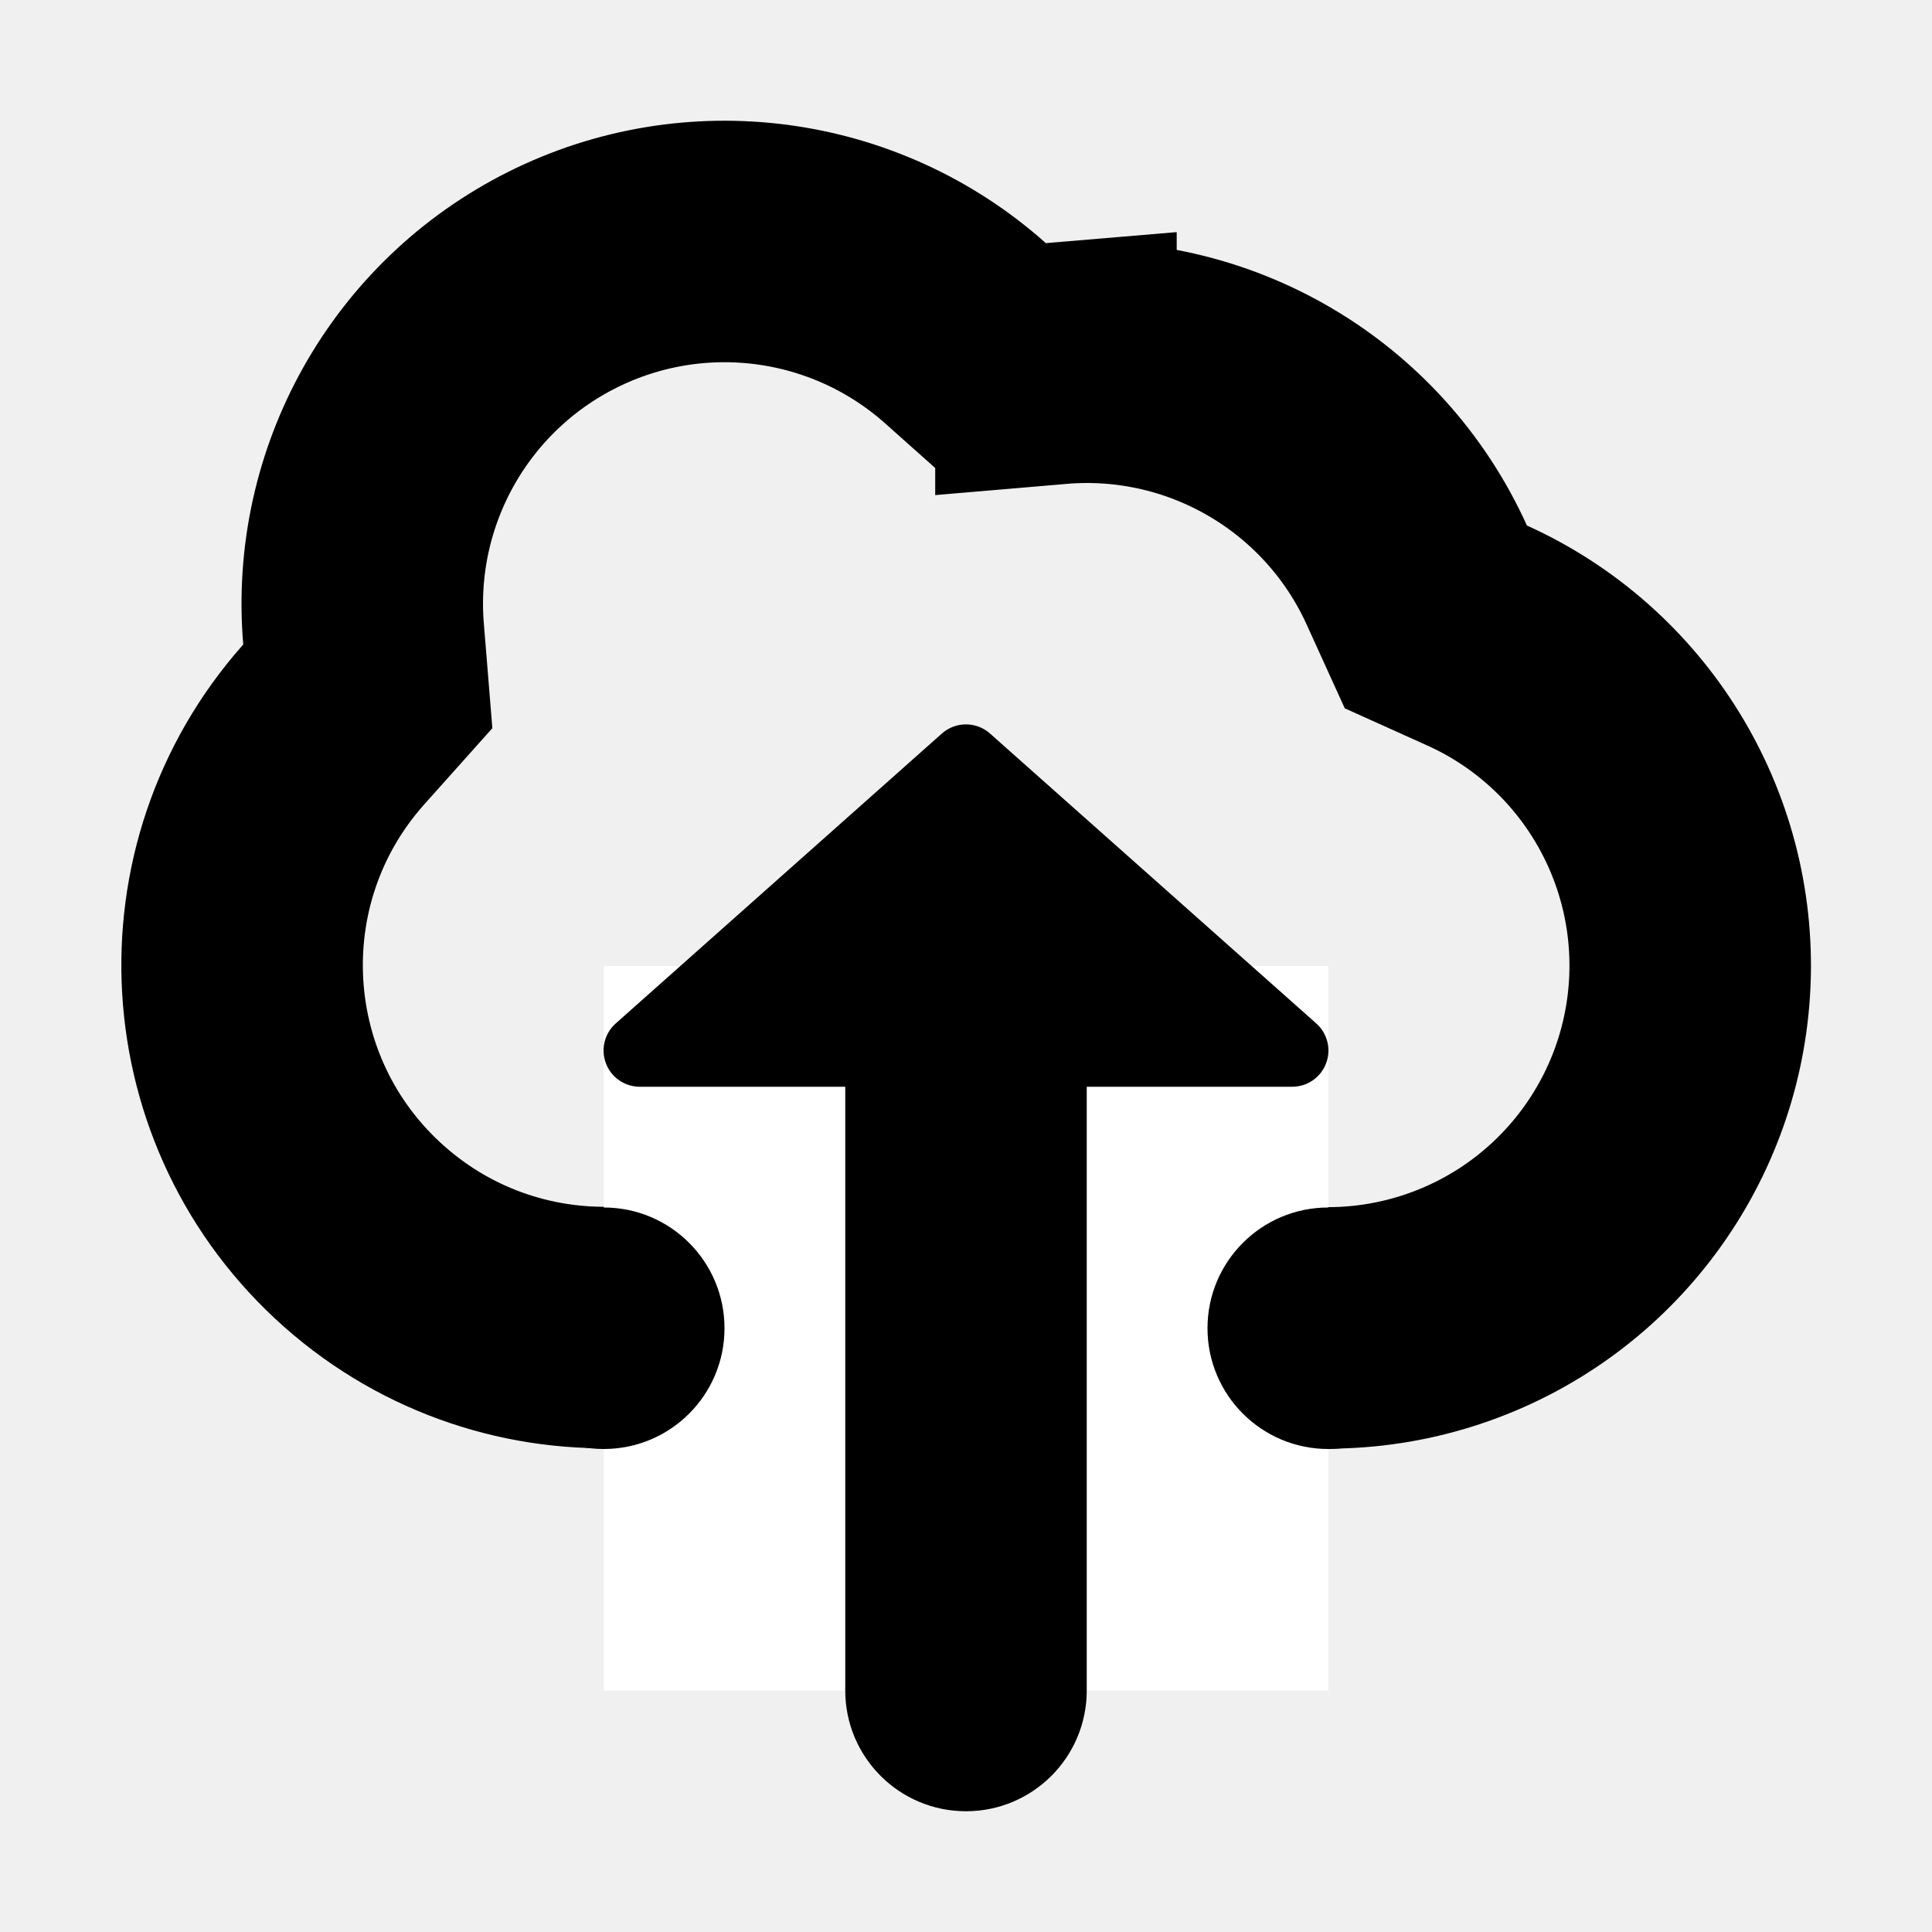
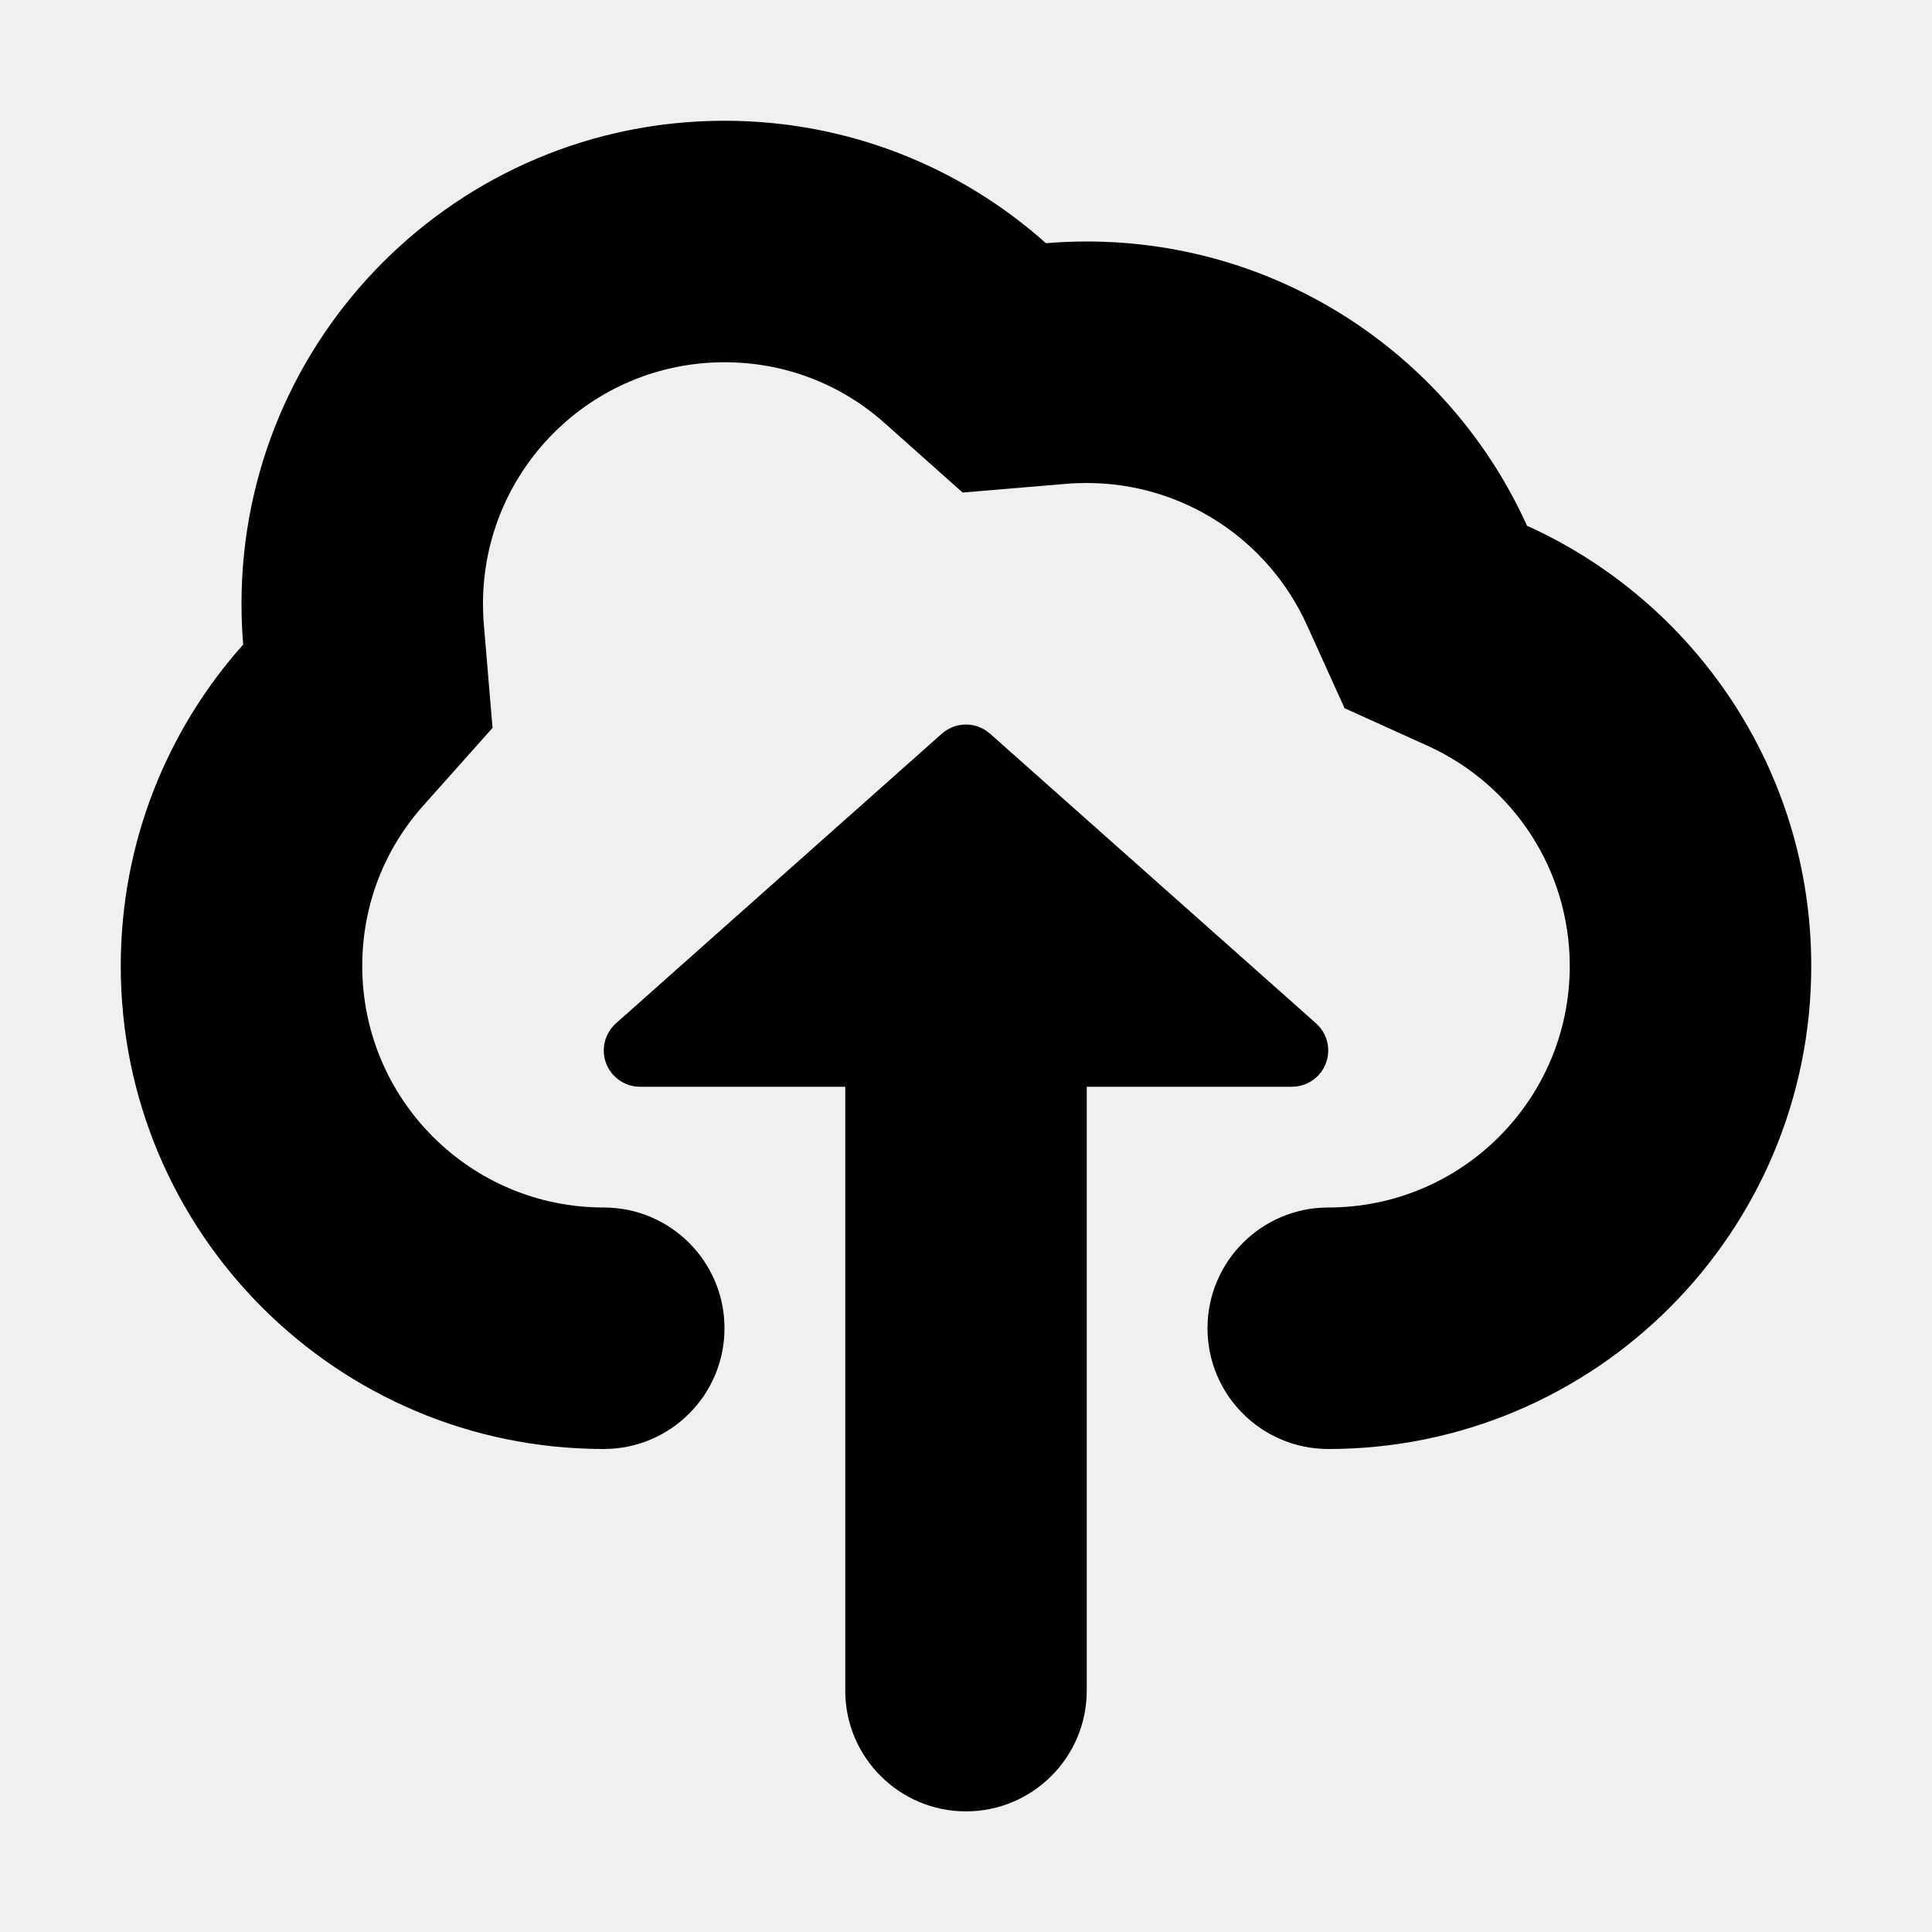
- <svg xmlns="http://www.w3.org/2000/svg" width="16" height="16" viewBox="0 0 16 16">
-   <g fill="none" fill-rule="evenodd">
-     <path d="M8.745 3.01l-.428.036-.321-.286a3 3 0 0 0-4.985 2.494l.035.43-.286.32a3 3 0 0 0 4.49 3.98l.75-.85.75.85a3 3 0 1 0 3.485-4.72l-.344-.155-.156-.343a3 3 0 0 0-2.99-1.755z" stroke="#000" stroke-width="2" />
-     <path fill="#FFF" d="M5 8h6v6H5z" />
-     <circle fill="#000" cx="5" cy="11" r="1" />
-     <circle fill="#000" cx="11" cy="11" r="1" />
-     <path d="M9 9h1.7a.3.3 0 0 0 .2-.525l-2.701-2.4a.3.3 0 0 0-.399 0l-2.7 2.4A.3.3 0 0 0 5.3 9H7v5a1 1 0 1 0 2 0V9z" fill="#000" />
-   </g>
+ <svg xmlns="http://www.w3.org/2000/svg" xmlns:xlink="http://www.w3.org/1999/xlink" width="16" height="16" viewBox="0 0 16 16">
+   <defs>
+     <path id="upload-a" d="M7,9 L5.3,9 C5.135,9 5,8.865 5,8.7 C5,8.614 5.037,8.532 5.101,8.475 L7.8,6.076 C7.914,5.975 8.085,5.975 8.199,6.076 L10.899,8.475 C11.023,8.585 11.034,8.775 10.924,8.899 C10.867,8.963 10.785,9 10.7,9 L9,9 L9,9.001 L9,14.001 C9,14.553 8.552,15.001 8,15.001 C7.448,15.001 7,14.553 7,14.001 L7,9.001 L7,9 Z M11,10 C12.105,10 13,9.105 13,8 C13,7.206 12.534,6.498 11.822,6.176 L11.135,5.865 L10.824,5.178 C10.502,4.466 9.794,4 9,4 C8.942,4 8.885,4.002 8.829,4.007 L7.972,4.079 L7.33,3.507 C6.966,3.181 6.5,3 6,3 C4.895,3 4,3.895 4,5 C4,5.058 4.002,5.115 4.007,5.171 L4.079,6.028 L3.507,6.67 C3.181,7.034 3,7.5 3,8 C3,9.105 3.895,10 5,10 C5.552,10 6,10.448 6,11 C6,11.552 5.552,12 5,12 C2.791,12 1,10.209 1,8 C1,6.978 1.383,6.045 2.014,5.338 C2.005,5.227 2,5.114 2,5 C2,2.791 3.791,1 6,1 C7.022,1 7.955,1.383 8.662,2.014 C8.773,2.005 8.886,2 9,2 C10.622,2 12.019,2.966 12.646,4.354 C14.034,4.981 15,6.378 15,8 C15,10.209 13.209,12 11,12 C10.448,12 10,11.552 10,11 C10,10.448 10.448,10 11,10 Z" />
+   </defs>
+   <use xlink:href="#upload-a" />
</svg>
